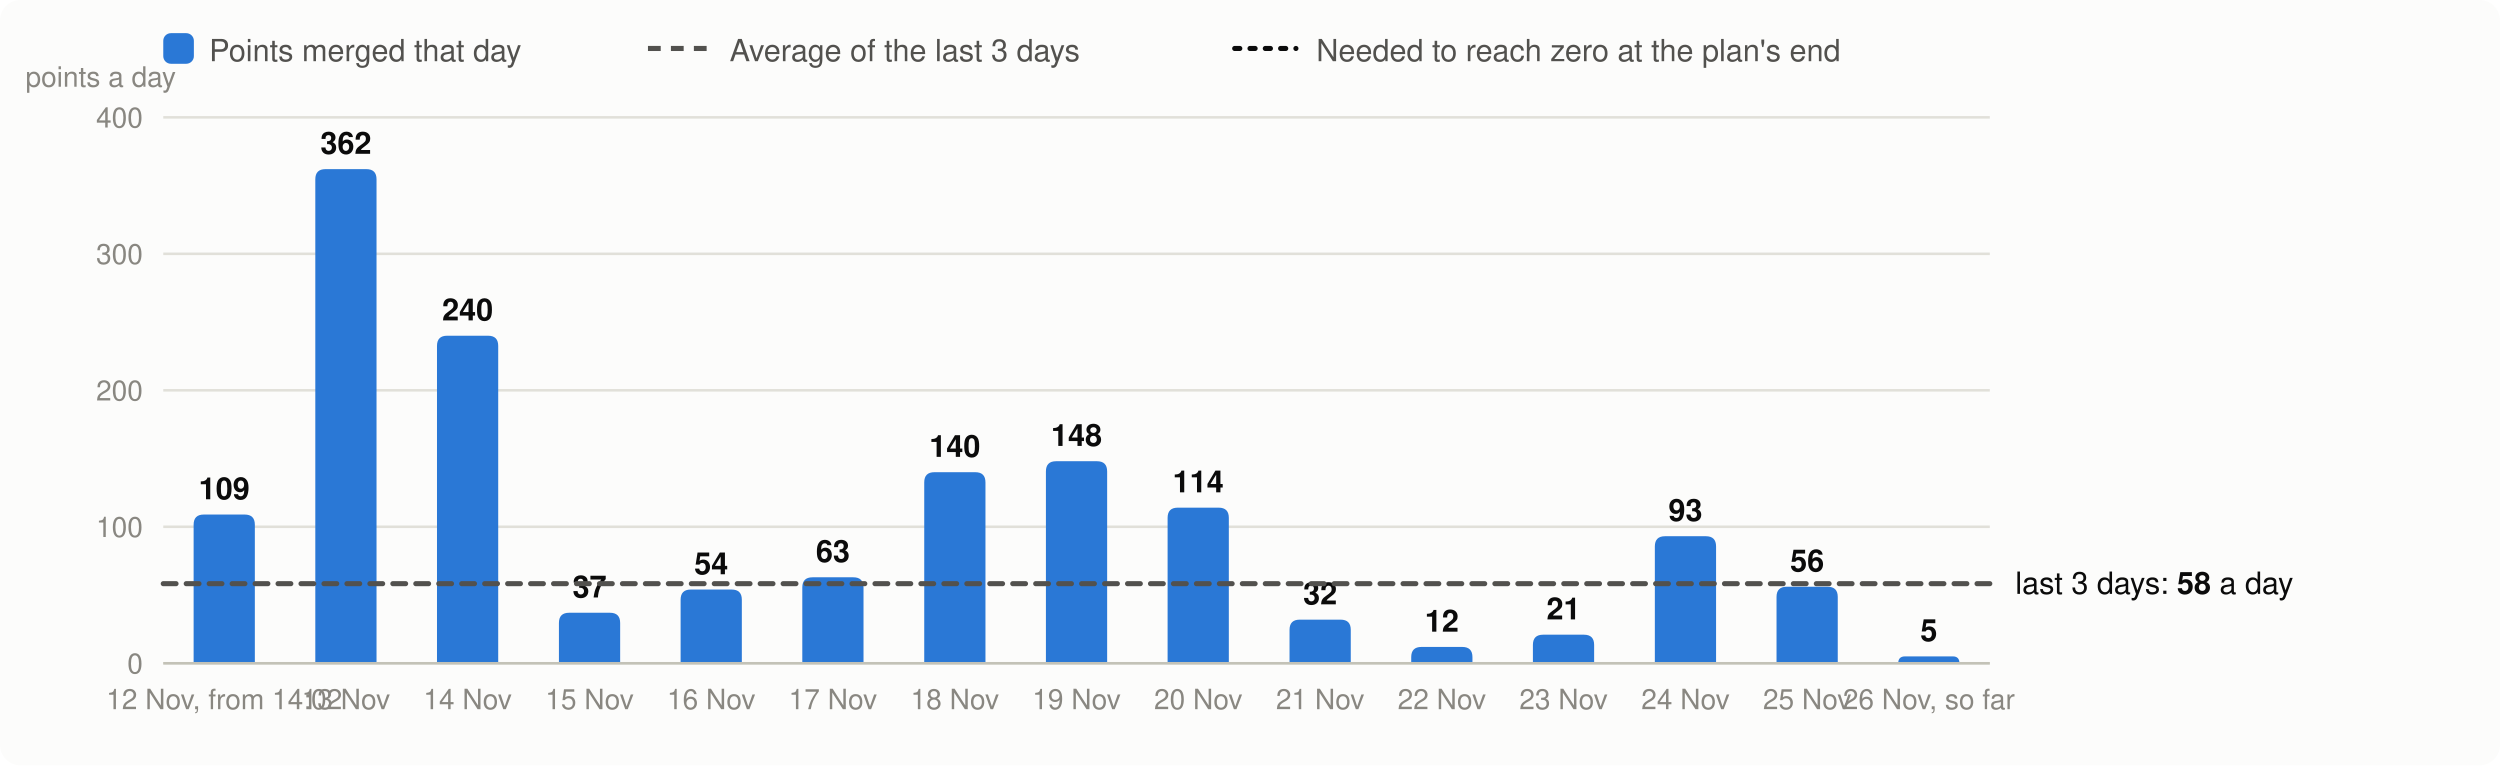
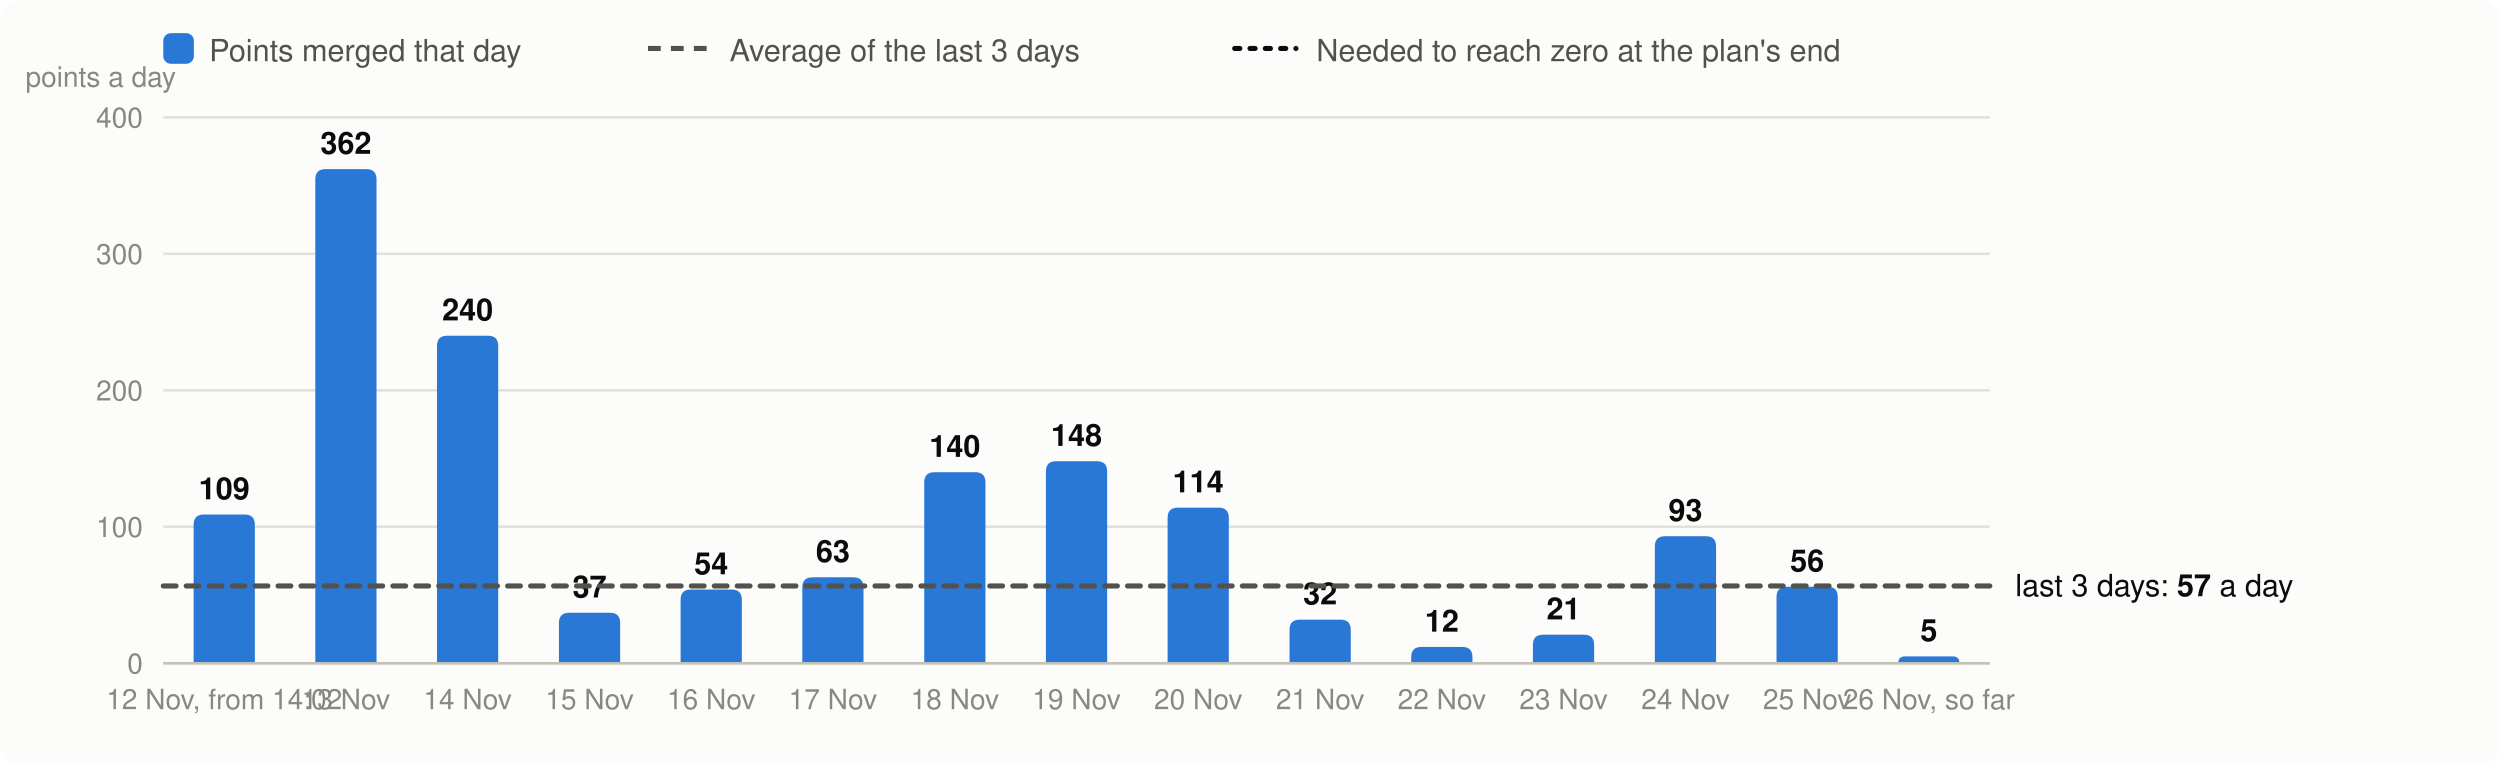
<svg xmlns="http://www.w3.org/2000/svg" viewBox="0 0 980 300" width="980" height="300" font-family="system-ui,-apple-system,Segoe UI,Helvetica,Arial,sans-serif" font-size="13" role="img" aria-label="Velocity: story points merged per day, the 3-day average and the velocity needed">
  <rect width="980" height="300" rx="8" fill="#fcfcfb" />
  <rect x="64" y="13" width="12" height="12" rx="3" fill="#2a78d6" />
  <text x="82" y="24" fill="#52514e" font-size="12">Points merged that day</text>
  <line x1="254" x2="278" y1="19" y2="19" stroke="#52514e" stroke-width="2" stroke-dasharray="5 4" />
  <text x="286" y="24" fill="#52514e" font-size="12">Average of the last 3 days</text>
  <line x1="484" x2="508" y1="19" y2="19" stroke="#0b0b0b" stroke-width="2" stroke-dasharray="2 4" stroke-linecap="round" />
  <text x="516" y="24" fill="#52514e" font-size="12">Needed to reach zero at the plan's end</text>
  <line x1="64" x2="780" y1="260.0" y2="260.0" stroke="#e1e0d9" />
  <text x="56" y="264.0" text-anchor="end" fill="#898781" font-size="11">0</text>
  <line x1="64" x2="780" y1="206.5" y2="206.5" stroke="#e1e0d9" />
  <text x="56" y="210.5" text-anchor="end" fill="#898781" font-size="11">100</text>
  <line x1="64" x2="780" y1="153.0" y2="153.0" stroke="#e1e0d9" />
  <text x="56" y="157.0" text-anchor="end" fill="#898781" font-size="11">200</text>
  <line x1="64" x2="780" y1="99.5" y2="99.5" stroke="#e1e0d9" />
  <text x="56" y="103.5" text-anchor="end" fill="#898781" font-size="11">300</text>
  <line x1="64" x2="780" y1="46.0" y2="46.0" stroke="#e1e0d9" />
  <text x="56" y="50.0" text-anchor="end" fill="#898781" font-size="11">400</text>
  <text x="10" y="34" fill="#898781" font-size="11">points a day</text>
  <path d="M75.9,260.0V205.7Q75.9,201.7 79.9,201.7H95.9Q99.9,201.7 99.9,205.7V260.0Z" fill="#2a78d6" />
  <text x="87.9" y="195.7" text-anchor="middle" fill="#0b0b0b" font-size="12" font-weight="600">109</text>
  <text x="87.9" y="278" text-anchor="middle" fill="#898781" font-size="11">12 Nov, from 14:02</text>
  <path d="M123.6,260.0V70.3Q123.6,66.3 127.6,66.3H143.6Q147.6,66.3 147.6,70.3V260.0Z" fill="#2a78d6" />
  <text x="135.6" y="60.3" text-anchor="middle" fill="#0b0b0b" font-size="12" font-weight="600">362</text>
  <text x="135.6" y="278" text-anchor="middle" fill="#898781" font-size="11">13 Nov</text>
  <path d="M171.3,260.0V135.6Q171.3,131.6 175.3,131.6H191.3Q195.3,131.6 195.3,135.6V260.0Z" fill="#2a78d6" />
  <text x="183.3" y="125.6" text-anchor="middle" fill="#0b0b0b" font-size="12" font-weight="600">240</text>
  <text x="183.3" y="278" text-anchor="middle" fill="#898781" font-size="11">14 Nov</text>
  <path d="M219.1,260.0V244.2Q219.1,240.2 223.1,240.2H239.1Q243.1,240.2 243.1,244.2V260.0Z" fill="#2a78d6" />
  <text x="231.1" y="234.2" text-anchor="middle" fill="#0b0b0b" font-size="12" font-weight="600">37</text>
  <text x="231.1" y="278" text-anchor="middle" fill="#898781" font-size="11">15 Nov</text>
  <path d="M266.8,260.0V235.1Q266.8,231.1 270.8,231.1H286.8Q290.8,231.1 290.8,235.1V260.0Z" fill="#2a78d6" />
  <text x="278.8" y="225.1" text-anchor="middle" fill="#0b0b0b" font-size="12" font-weight="600">54</text>
  <text x="278.8" y="278" text-anchor="middle" fill="#898781" font-size="11">16 Nov</text>
  <path d="M314.5,260.0V230.3Q314.5,226.3 318.5,226.3H334.5Q338.5,226.3 338.5,230.3V260.0Z" fill="#2a78d6" />
  <text x="326.5" y="220.3" text-anchor="middle" fill="#0b0b0b" font-size="12" font-weight="600">63</text>
  <text x="326.5" y="278" text-anchor="middle" fill="#898781" font-size="11">17 Nov</text>
  <path d="M362.3,260.0V189.1Q362.3,185.1 366.3,185.1H382.3Q386.3,185.1 386.3,189.1V260.0Z" fill="#2a78d6" />
  <text x="374.3" y="179.1" text-anchor="middle" fill="#0b0b0b" font-size="12" font-weight="600">140</text>
  <text x="374.3" y="278" text-anchor="middle" fill="#898781" font-size="11">18 Nov</text>
  <path d="M410.0,260.0V184.8Q410.0,180.8 414.0,180.8H430.0Q434.0,180.8 434.0,184.8V260.0Z" fill="#2a78d6" />
  <text x="422.0" y="174.8" text-anchor="middle" fill="#0b0b0b" font-size="12" font-weight="600">148</text>
  <text x="422.0" y="278" text-anchor="middle" fill="#898781" font-size="11">19 Nov</text>
  <path d="M457.7,260.0V203.0Q457.7,199.0 461.7,199.0H477.7Q481.7,199.0 481.7,203.0V260.0Z" fill="#2a78d6" />
  <text x="469.7" y="193.0" text-anchor="middle" fill="#0b0b0b" font-size="12" font-weight="600">114</text>
  <text x="469.7" y="278" text-anchor="middle" fill="#898781" font-size="11">20 Nov</text>
  <path d="M505.5,260.0V246.9Q505.5,242.9 509.5,242.9H525.5Q529.5,242.9 529.5,246.9V260.0Z" fill="#2a78d6" />
  <text x="517.5" y="236.9" text-anchor="middle" fill="#0b0b0b" font-size="12" font-weight="600">32</text>
  <text x="517.5" y="278" text-anchor="middle" fill="#898781" font-size="11">21 Nov</text>
  <path d="M553.2,260.0V257.6Q553.2,253.6 557.2,253.6H573.2Q577.2,253.6 577.2,257.6V260.0Z" fill="#2a78d6" />
  <text x="565.2" y="247.6" text-anchor="middle" fill="#0b0b0b" font-size="12" font-weight="600">12</text>
  <text x="565.2" y="278" text-anchor="middle" fill="#898781" font-size="11">22 Nov</text>
  <path d="M600.9,260.0V252.8Q600.9,248.8 604.9,248.8H620.9Q624.9,248.8 624.9,252.8V260.0Z" fill="#2a78d6" />
  <text x="612.9" y="242.8" text-anchor="middle" fill="#0b0b0b" font-size="12" font-weight="600">21</text>
  <text x="612.9" y="278" text-anchor="middle" fill="#898781" font-size="11">23 Nov</text>
  <path d="M648.7,260.0V214.2Q648.7,210.2 652.7,210.2H668.7Q672.7,210.2 672.7,214.2V260.0Z" fill="#2a78d6" />
  <text x="660.7" y="204.2" text-anchor="middle" fill="#0b0b0b" font-size="12" font-weight="600">93</text>
  <text x="660.7" y="278" text-anchor="middle" fill="#898781" font-size="11">24 Nov</text>
  <path d="M696.4,260.0V234.0Q696.4,230.0 700.4,230.0H716.4Q720.4,230.0 720.4,234.0V260.0Z" fill="#2a78d6" />
  <text x="708.4" y="224.0" text-anchor="middle" fill="#0b0b0b" font-size="12" font-weight="600">56</text>
  <text x="708.4" y="278" text-anchor="middle" fill="#898781" font-size="11">25 Nov</text>
  <path d="M744.1,260.0V260.0Q744.1,257.3 746.8,257.3H765.5Q768.1,257.3 768.1,260.0V260.0Z" fill="#2a78d6" />
  <text x="756.1" y="251.3" text-anchor="middle" fill="#0b0b0b" font-size="12" font-weight="600">5</text>
  <text x="756.1" y="278" text-anchor="middle" fill="#898781" font-size="11">26 Nov, so far</text>
  <line x1="64" x2="780" y1="260.0" y2="260.0" stroke="#c3c2b7" />
-   <line x1="64" x2="780" y1="228.8" y2="228.8" stroke="#52514e" stroke-width="2" stroke-dasharray="5 4" stroke-linecap="round" />
-   <text x="790" y="232.8" fill="#0b0b0b" font-size="12">last 3 days: <tspan font-weight="600">58</tspan> a day</text>
+   <line x1="64" x2="780" y1="229.7" y2="229.7" stroke="#52514e" stroke-width="2" stroke-dasharray="5 4" stroke-linecap="round" />
+   <text x="790" y="233.7" fill="#0b0b0b" font-size="12">last 3 days: <tspan font-weight="600">57</tspan> a day</text>
</svg>
